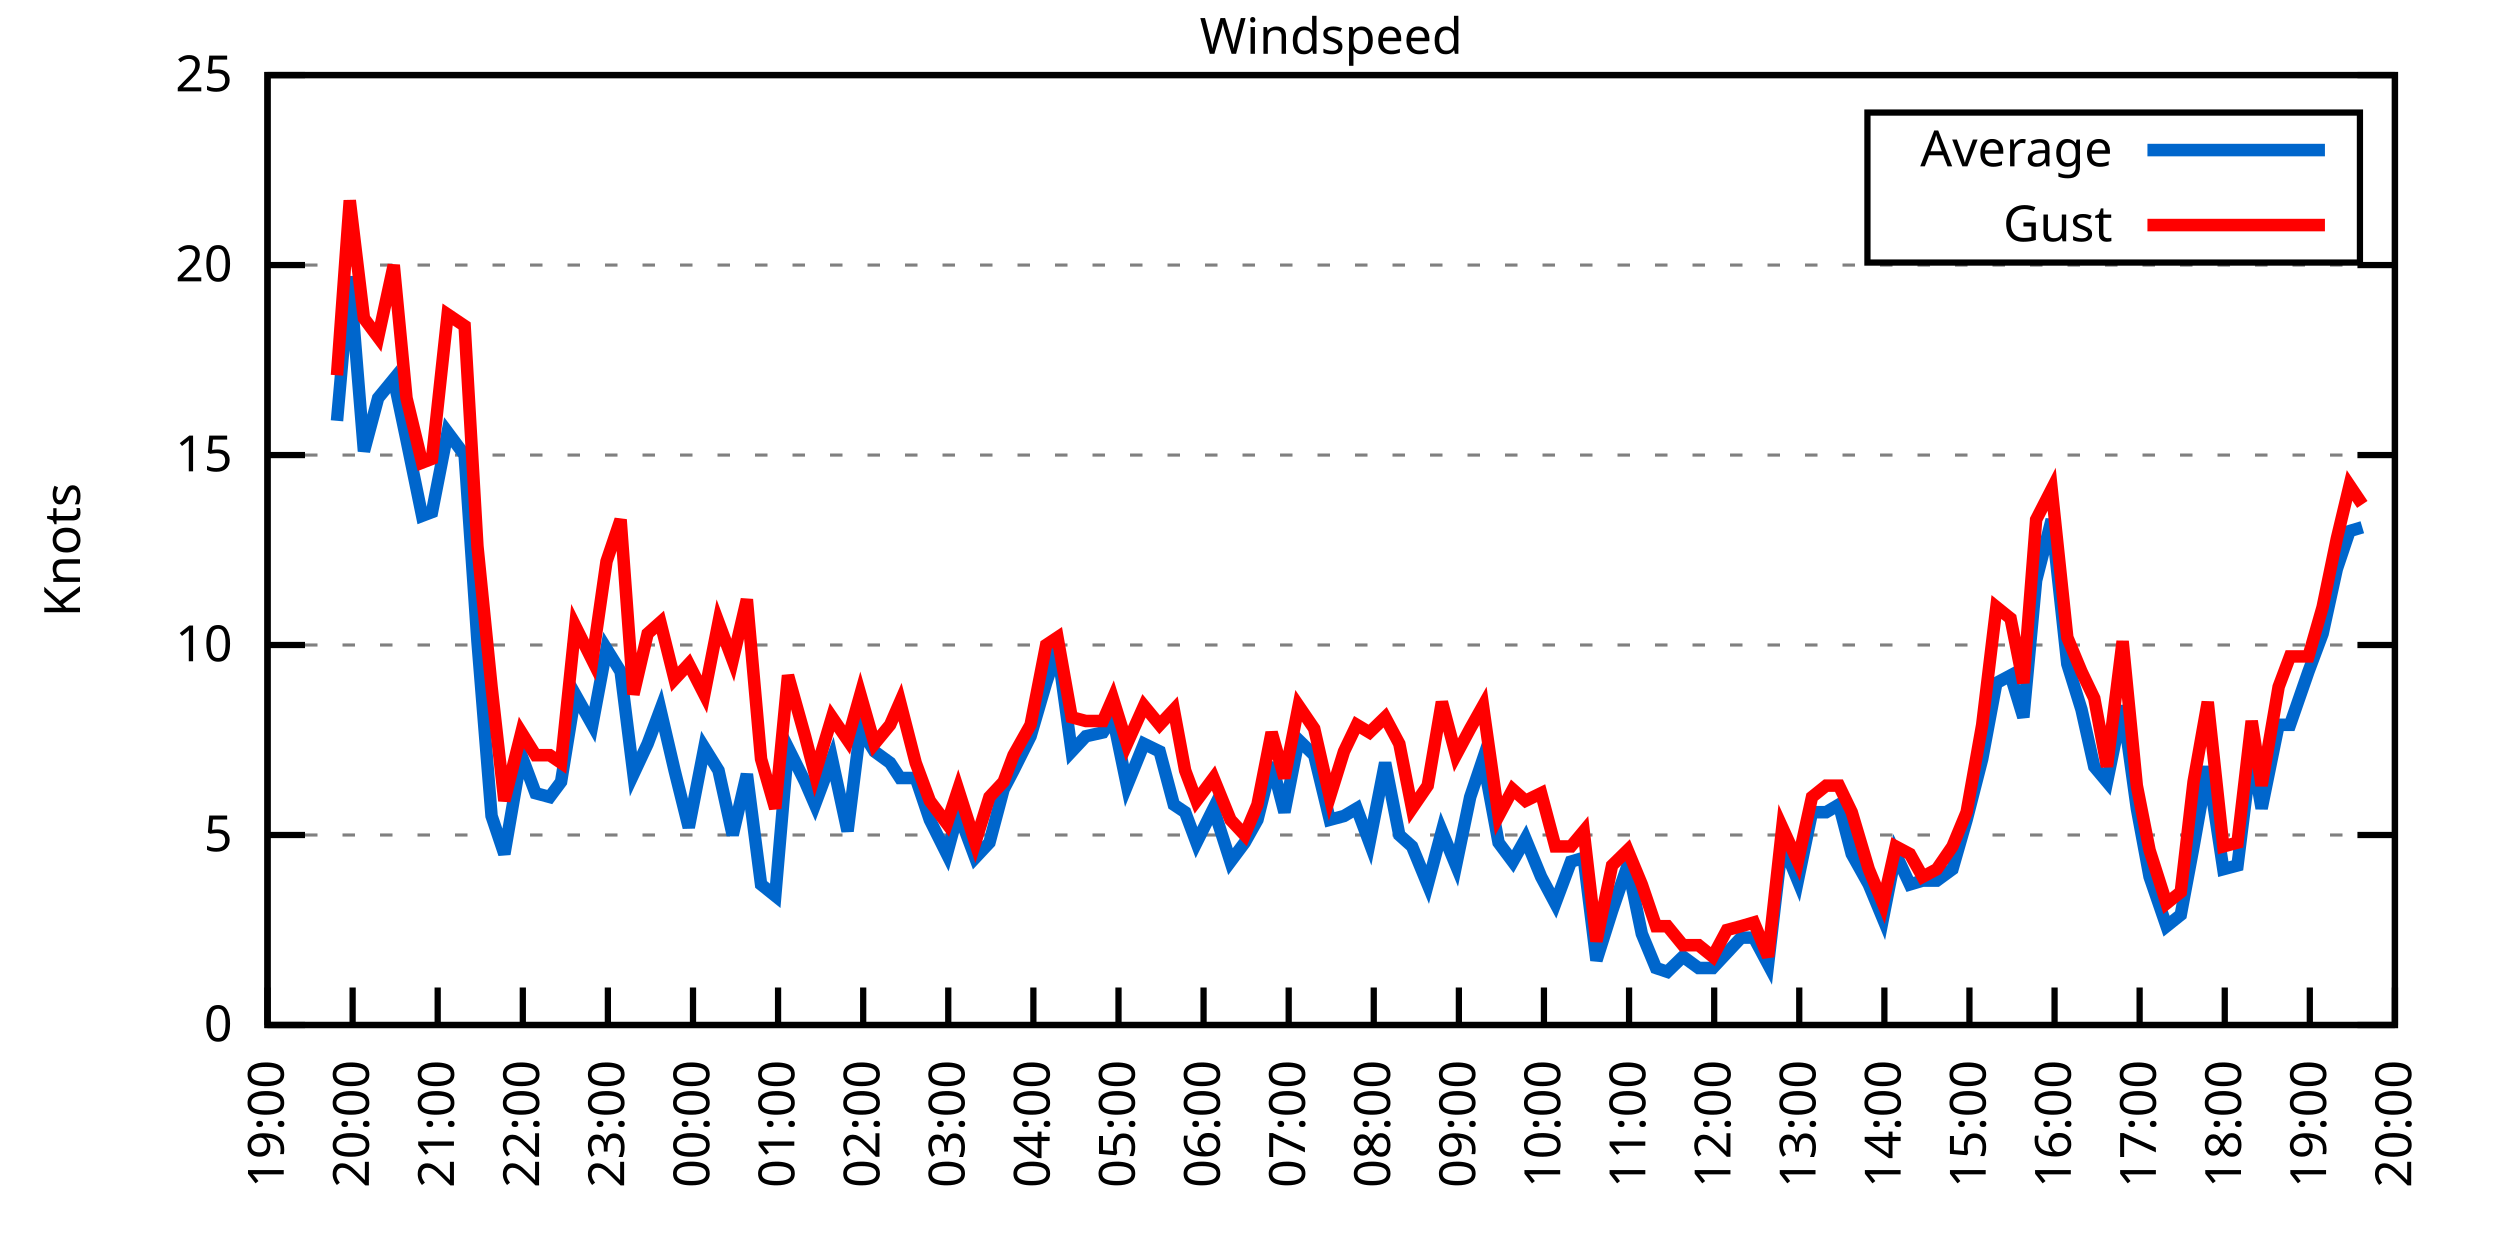
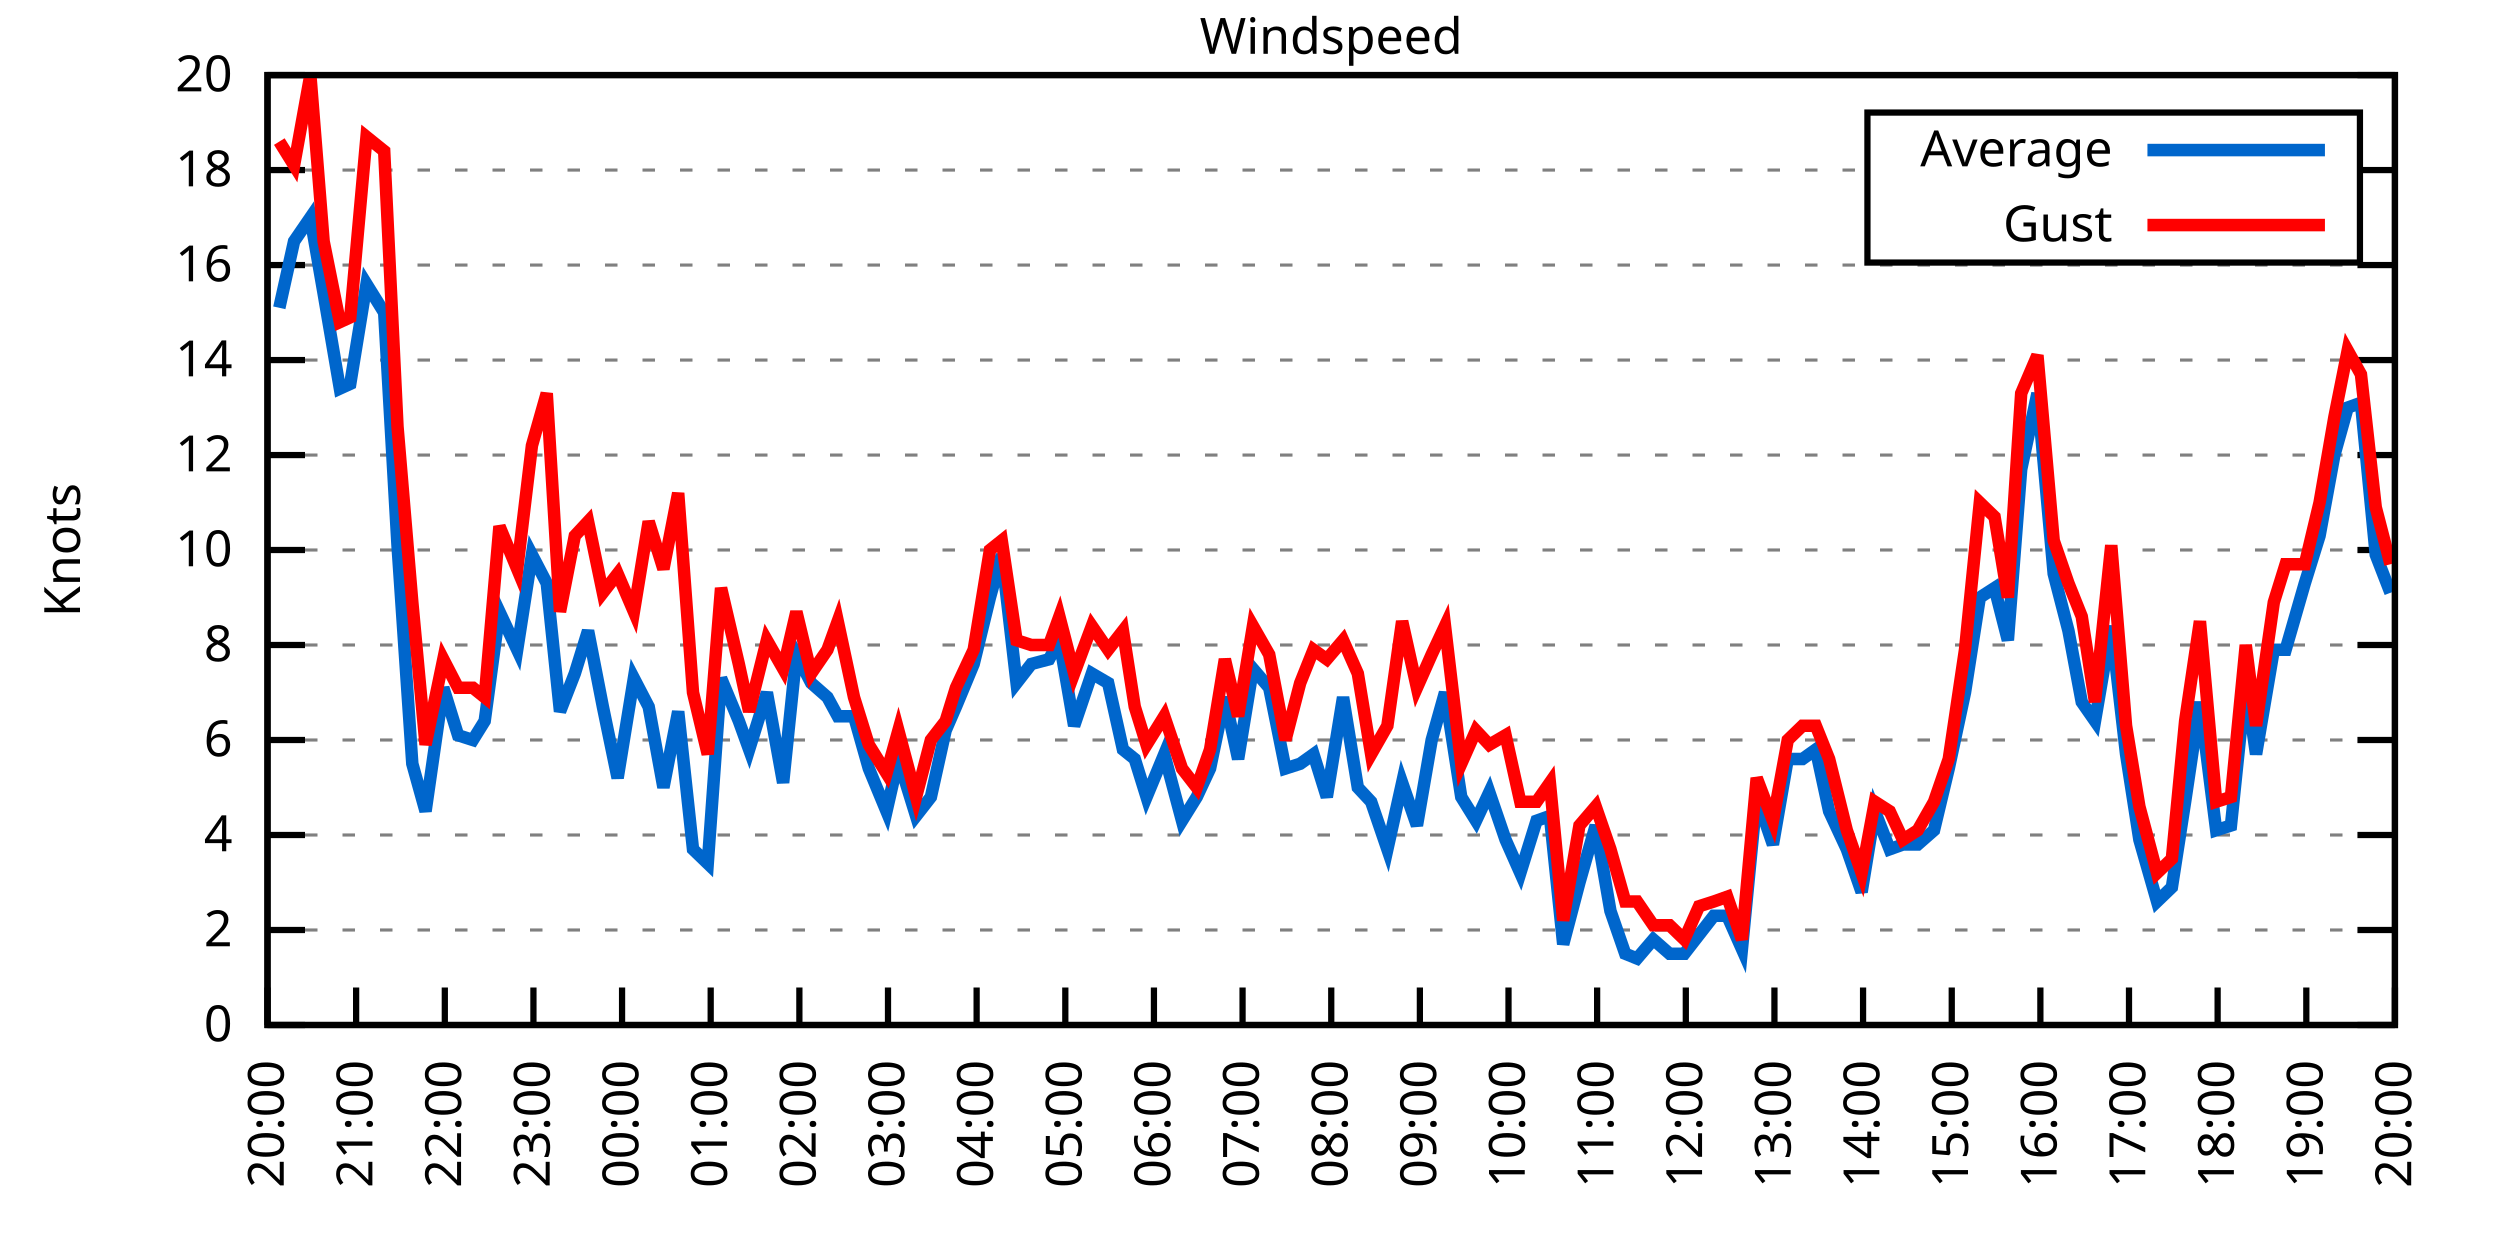
<svg xmlns="http://www.w3.org/2000/svg" xmlns:xlink="http://www.w3.org/1999/xlink" width="400" height="200" viewBox="0 0 400 200">
  <g id="gnuplot_canvas">
    <rect x="0" y="0" width="400" height="200" fill="none" />
    <defs>
      <circle id="gpDot" r="0.5" stroke-width="0.5" stroke="currentColor" />
      <path id="gpPt0" stroke-width="0.333" stroke="currentColor" d="M-1,0 h2 M0,-1 v2" />
      <path id="gpPt1" stroke-width="0.333" stroke="currentColor" d="M-1,-1 L1,1 M1,-1 L-1,1" />
      <path id="gpPt2" stroke-width="0.333" stroke="currentColor" d="M-1,0 L1,0 M0,-1 L0,1 M-1,-1 L1,1 M-1,1 L1,-1" />
      <rect id="gpPt3" stroke-width="0.333" stroke="currentColor" x="-1" y="-1" width="2" height="2" />
      <rect id="gpPt4" stroke-width="0.333" stroke="currentColor" fill="currentColor" x="-1" y="-1" width="2" height="2" />
      <circle id="gpPt5" stroke-width="0.333" stroke="currentColor" cx="0" cy="0" r="1" />
      <use xlink:href="#gpPt5" id="gpPt6" fill="currentColor" stroke="none" />
      <path id="gpPt7" stroke-width="0.333" stroke="currentColor" d="M0,-1.33 L-1.33,0.67 L1.33,0.67 z" />
      <use xlink:href="#gpPt7" id="gpPt8" fill="currentColor" stroke="none" />
      <use xlink:href="#gpPt7" id="gpPt9" stroke="currentColor" transform="rotate(180)" />
      <use xlink:href="#gpPt9" id="gpPt10" fill="currentColor" stroke="none" />
      <use xlink:href="#gpPt3" id="gpPt11" stroke="currentColor" transform="rotate(45)" />
      <use xlink:href="#gpPt11" id="gpPt12" fill="currentColor" stroke="none" />
      <path id="gpPt13" stroke-width="0.333" stroke="currentColor" d="M0,1.330 L1.265,0.411 L0.782,-1.067 L-0.782,-1.076 L-1.265,0.411 z" />
      <use xlink:href="#gpPt13" id="gpPt14" fill="currentColor" stroke="none" />
      <filter id="textbox" filterUnits="objectBoundingBox" x="0" y="0" height="1" width="1">
        <feFlood flood-color="white" flood-opacity="1" result="bgnd" />
        <feComposite in="SourceGraphic" in2="bgnd" operator="atop" />
      </filter>
      <filter id="greybox" filterUnits="objectBoundingBox" x="0" y="0" height="1" width="1">
        <feFlood flood-color="lightgrey" flood-opacity="1" result="grey" />
        <feComposite in="SourceGraphic" in2="grey" operator="atop" />
      </filter>
    </defs>
    <g fill="none" color="white" stroke="currentColor" stroke-width="1.00" stroke-linecap="butt" stroke-linejoin="miter">
</g>
    <g fill="none" color="black" stroke="currentColor" stroke-width="1.00" stroke-linecap="butt" stroke-linejoin="miter">
      <g stroke="none" shape-rendering="crispEdges">
        <polygon fill="rgb(255, 255, 255)" points="42.80,164.00 383.18,164.00 383.18,12.02 42.80,12.02 " />
      </g>
    </g>
    <g fill="none" color="black" stroke="currentColor" stroke-width="1.00" stroke-linecap="butt" stroke-linejoin="miter">
</g>
    <g fill="none" color="black" stroke="black" stroke-width="0.50" stroke-linecap="butt" stroke-linejoin="miter">
</g>
    <g fill="none" color="gray" stroke="currentColor" stroke-width="0.50" stroke-linecap="butt" stroke-linejoin="miter">
      <path stroke="gray" stroke-dasharray="2,4" class="gridline" d="M42.80,164.00 L383.19,164.00  " />
    </g>
    <g fill="none" color="gray" stroke="gray" stroke-width="1.00" stroke-linecap="butt" stroke-linejoin="miter">
</g>
    <g fill="none" color="black" stroke="currentColor" stroke-width="1.00" stroke-linecap="butt" stroke-linejoin="miter">
      <path stroke="black" d="M42.80,164.00 L48.80,164.00 M383.19,164.00 L377.19,164.00  " />
      <g transform="translate(37.20,166.60)" stroke="none" fill="black" font-family="Sans" font-size="8.00" text-anchor="end">
        <text>
          <tspan font-family="Sans"> 0</tspan>
        </text>
      </g>
    </g>
    <g fill="none" color="black" stroke="currentColor" stroke-width="1.00" stroke-linecap="butt" stroke-linejoin="miter">
</g>
    <g fill="none" color="black" stroke="black" stroke-width="0.50" stroke-linecap="butt" stroke-linejoin="miter">
</g>
    <g fill="none" color="gray" stroke="currentColor" stroke-width="0.50" stroke-linecap="butt" stroke-linejoin="miter">
+       <path stroke="gray" stroke-dasharray="2,4" class="gridline" d="M42.80,148.80 L383.19,148.80  " />
+     </g>
+     <g fill="none" color="gray" stroke="gray" stroke-width="1.00" stroke-linecap="butt" stroke-linejoin="miter">
+ </g>
+     <g fill="none" color="black" stroke="currentColor" stroke-width="1.00" stroke-linecap="butt" stroke-linejoin="miter">
+       <path stroke="black" d="M42.80,148.80 L48.80,148.80 M383.19,148.80 L377.19,148.80  " />
+       <g transform="translate(37.20,151.40)" stroke="none" fill="black" font-family="Sans" font-size="8.00" text-anchor="end">
+         <text>
+           <tspan font-family="Sans"> 2</tspan>
+         </text>
+       </g>
+     </g>
+     <g fill="none" color="black" stroke="currentColor" stroke-width="1.00" stroke-linecap="butt" stroke-linejoin="miter">
+ </g>
+     <g fill="none" color="black" stroke="black" stroke-width="0.50" stroke-linecap="butt" stroke-linejoin="miter">
+ </g>
+     <g fill="none" color="gray" stroke="currentColor" stroke-width="0.50" stroke-linecap="butt" stroke-linejoin="miter">
      <path stroke="gray" stroke-dasharray="2,4" class="gridline" d="M42.80,133.60 L383.19,133.60  " />
    </g>
    <g fill="none" color="gray" stroke="gray" stroke-width="1.00" stroke-linecap="butt" stroke-linejoin="miter">
</g>
    <g fill="none" color="black" stroke="currentColor" stroke-width="1.00" stroke-linecap="butt" stroke-linejoin="miter">
      <path stroke="black" d="M42.80,133.60 L48.80,133.60 M383.19,133.60 L377.19,133.60  " />
      <g transform="translate(37.20,136.20)" stroke="none" fill="black" font-family="Sans" font-size="8.00" text-anchor="end">
        <text>
-           <tspan font-family="Sans"> 5</tspan>
+           <tspan font-family="Sans"> 4</tspan>
+         </text>
+       </g>
+     </g>
+     <g fill="none" color="black" stroke="currentColor" stroke-width="1.00" stroke-linecap="butt" stroke-linejoin="miter">
+ </g>
+     <g fill="none" color="black" stroke="black" stroke-width="0.50" stroke-linecap="butt" stroke-linejoin="miter">
+ </g>
+     <g fill="none" color="gray" stroke="currentColor" stroke-width="0.50" stroke-linecap="butt" stroke-linejoin="miter">
+       <path stroke="gray" stroke-dasharray="2,4" class="gridline" d="M42.80,118.40 L383.19,118.40  " />
+     </g>
+     <g fill="none" color="gray" stroke="gray" stroke-width="1.00" stroke-linecap="butt" stroke-linejoin="miter">
+ </g>
+     <g fill="none" color="black" stroke="currentColor" stroke-width="1.00" stroke-linecap="butt" stroke-linejoin="miter">
+       <path stroke="black" d="M42.80,118.40 L48.80,118.40 M383.19,118.40 L377.19,118.40  " />
+       <g transform="translate(37.20,121.00)" stroke="none" fill="black" font-family="Sans" font-size="8.00" text-anchor="end">
+         <text>
+           <tspan font-family="Sans"> 6</tspan>
        </text>
      </g>
    </g>
    <g fill="none" color="black" stroke="currentColor" stroke-width="1.00" stroke-linecap="butt" stroke-linejoin="miter">
</g>
    <g fill="none" color="black" stroke="black" stroke-width="0.50" stroke-linecap="butt" stroke-linejoin="miter">
</g>
    <g fill="none" color="gray" stroke="currentColor" stroke-width="0.50" stroke-linecap="butt" stroke-linejoin="miter">
      <path stroke="gray" stroke-dasharray="2,4" class="gridline" d="M42.80,103.20 L383.19,103.20  " />
    </g>
    <g fill="none" color="gray" stroke="gray" stroke-width="1.00" stroke-linecap="butt" stroke-linejoin="miter">
</g>
    <g fill="none" color="black" stroke="currentColor" stroke-width="1.00" stroke-linecap="butt" stroke-linejoin="miter">
      <path stroke="black" d="M42.80,103.20 L48.80,103.20 M383.19,103.20 L377.19,103.20  " />
      <g transform="translate(37.20,105.80)" stroke="none" fill="black" font-family="Sans" font-size="8.00" text-anchor="end">
        <text>
+           <tspan font-family="Sans"> 8</tspan>
+         </text>
+       </g>
+     </g>
+     <g fill="none" color="black" stroke="currentColor" stroke-width="1.00" stroke-linecap="butt" stroke-linejoin="miter">
+ </g>
+     <g fill="none" color="black" stroke="black" stroke-width="0.50" stroke-linecap="butt" stroke-linejoin="miter">
+ </g>
+     <g fill="none" color="gray" stroke="currentColor" stroke-width="0.50" stroke-linecap="butt" stroke-linejoin="miter">
+       <path stroke="gray" stroke-dasharray="2,4" class="gridline" d="M42.80,88.00 L383.19,88.00  " />
+     </g>
+     <g fill="none" color="gray" stroke="gray" stroke-width="1.00" stroke-linecap="butt" stroke-linejoin="miter">
+ </g>
+     <g fill="none" color="black" stroke="currentColor" stroke-width="1.00" stroke-linecap="butt" stroke-linejoin="miter">
+       <path stroke="black" d="M42.80,88.00 L48.80,88.00 M383.19,88.00 L377.19,88.00  " />
+       <g transform="translate(37.20,90.60)" stroke="none" fill="black" font-family="Sans" font-size="8.00" text-anchor="end">
+         <text>
          <tspan font-family="Sans"> 10</tspan>
        </text>
      </g>
    </g>
    <g fill="none" color="black" stroke="currentColor" stroke-width="1.00" stroke-linecap="butt" stroke-linejoin="miter">
</g>
    <g fill="none" color="black" stroke="black" stroke-width="0.50" stroke-linecap="butt" stroke-linejoin="miter">
</g>
    <g fill="none" color="gray" stroke="currentColor" stroke-width="0.50" stroke-linecap="butt" stroke-linejoin="miter">
      <path stroke="gray" stroke-dasharray="2,4" class="gridline" d="M42.80,72.81 L383.19,72.81  " />
    </g>
    <g fill="none" color="gray" stroke="gray" stroke-width="1.00" stroke-linecap="butt" stroke-linejoin="miter">
</g>
    <g fill="none" color="black" stroke="currentColor" stroke-width="1.00" stroke-linecap="butt" stroke-linejoin="miter">
      <path stroke="black" d="M42.80,72.81 L48.80,72.81 M383.19,72.81 L377.19,72.81  " />
      <g transform="translate(37.20,75.41)" stroke="none" fill="black" font-family="Sans" font-size="8.00" text-anchor="end">
        <text>
-           <tspan font-family="Sans"> 15</tspan>
+           <tspan font-family="Sans"> 12</tspan>
+         </text>
+       </g>
+     </g>
+     <g fill="none" color="black" stroke="currentColor" stroke-width="1.00" stroke-linecap="butt" stroke-linejoin="miter">
+ </g>
+     <g fill="none" color="black" stroke="black" stroke-width="0.50" stroke-linecap="butt" stroke-linejoin="miter">
+ </g>
+     <g fill="none" color="gray" stroke="currentColor" stroke-width="0.50" stroke-linecap="butt" stroke-linejoin="miter">
+       <path stroke="gray" stroke-dasharray="2,4" class="gridline" d="M42.80,57.61 L383.19,57.61  " />
+     </g>
+     <g fill="none" color="gray" stroke="gray" stroke-width="1.00" stroke-linecap="butt" stroke-linejoin="miter">
+ </g>
+     <g fill="none" color="black" stroke="currentColor" stroke-width="1.00" stroke-linecap="butt" stroke-linejoin="miter">
+       <path stroke="black" d="M42.80,57.61 L48.80,57.61 M383.19,57.61 L377.19,57.61  " />
+       <g transform="translate(37.20,60.21)" stroke="none" fill="black" font-family="Sans" font-size="8.00" text-anchor="end">
+         <text>
+           <tspan font-family="Sans"> 14</tspan>
        </text>
      </g>
    </g>
    <g fill="none" color="black" stroke="currentColor" stroke-width="1.00" stroke-linecap="butt" stroke-linejoin="miter">
</g>
    <g fill="none" color="black" stroke="black" stroke-width="0.50" stroke-linecap="butt" stroke-linejoin="miter">
</g>
    <g fill="none" color="gray" stroke="currentColor" stroke-width="0.50" stroke-linecap="butt" stroke-linejoin="miter">
      <path stroke="gray" stroke-dasharray="2,4" class="gridline" d="M42.80,42.41 L383.19,42.41  " />
    </g>
    <g fill="none" color="gray" stroke="gray" stroke-width="1.00" stroke-linecap="butt" stroke-linejoin="miter">
</g>
    <g fill="none" color="black" stroke="currentColor" stroke-width="1.00" stroke-linecap="butt" stroke-linejoin="miter">
      <path stroke="black" d="M42.80,42.41 L48.80,42.41 M383.19,42.41 L377.19,42.41  " />
      <g transform="translate(37.20,45.01)" stroke="none" fill="black" font-family="Sans" font-size="8.00" text-anchor="end">
        <text>
-           <tspan font-family="Sans"> 20</tspan>
+           <tspan font-family="Sans"> 16</tspan>
+         </text>
+       </g>
+     </g>
+     <g fill="none" color="black" stroke="currentColor" stroke-width="1.00" stroke-linecap="butt" stroke-linejoin="miter">
+ </g>
+     <g fill="none" color="black" stroke="black" stroke-width="0.50" stroke-linecap="butt" stroke-linejoin="miter">
+ </g>
+     <g fill="none" color="gray" stroke="currentColor" stroke-width="0.50" stroke-linecap="butt" stroke-linejoin="miter">
+       <path stroke="gray" stroke-dasharray="2,4" class="gridline" d="M42.80,27.21 L298.79,27.21 M377.59,27.21 L383.19,27.21  " />
+     </g>
+     <g fill="none" color="gray" stroke="gray" stroke-width="1.00" stroke-linecap="butt" stroke-linejoin="miter">
+ </g>
+     <g fill="none" color="black" stroke="currentColor" stroke-width="1.00" stroke-linecap="butt" stroke-linejoin="miter">
+       <path stroke="black" d="M42.80,27.21 L48.80,27.21 M383.19,27.21 L377.19,27.21  " />
+       <g transform="translate(37.20,29.81)" stroke="none" fill="black" font-family="Sans" font-size="8.00" text-anchor="end">
+         <text>
+           <tspan font-family="Sans"> 18</tspan>
        </text>
      </g>
    </g>
    <g fill="none" color="black" stroke="currentColor" stroke-width="1.00" stroke-linecap="butt" stroke-linejoin="miter">
</g>
    <g fill="none" color="black" stroke="black" stroke-width="0.50" stroke-linecap="butt" stroke-linejoin="miter">
</g>
    <g fill="none" color="gray" stroke="currentColor" stroke-width="0.50" stroke-linecap="butt" stroke-linejoin="miter">
      <path stroke="gray" stroke-dasharray="2,4" class="gridline" d="M42.80,12.01 L383.19,12.01  " />
    </g>
    <g fill="none" color="gray" stroke="gray" stroke-width="1.00" stroke-linecap="butt" stroke-linejoin="miter">
</g>
    <g fill="none" color="black" stroke="currentColor" stroke-width="1.00" stroke-linecap="butt" stroke-linejoin="miter">
      <path stroke="black" d="M42.80,12.01 L48.80,12.01 M383.19,12.01 L377.19,12.01  " />
      <g transform="translate(37.20,14.61)" stroke="none" fill="black" font-family="Sans" font-size="8.00" text-anchor="end">
        <text>
-           <tspan font-family="Sans"> 25</tspan>
+           <tspan font-family="Sans"> 20</tspan>
        </text>
      </g>
    </g>
    <g fill="none" color="black" stroke="currentColor" stroke-width="1.00" stroke-linecap="butt" stroke-linejoin="miter">
      <path stroke="black" d="M42.80,164.00 L42.80,158.00  " />
      <g transform="translate(45.40,169.60) rotate(270.00)" stroke="none" fill="black" font-family="Sans" font-size="8.00" text-anchor="end">
        <text>
-           <tspan font-family="Sans">19:00</tspan>
-         </text>
-       </g>
-     </g>
-     <g fill="none" color="black" stroke="currentColor" stroke-width="1.00" stroke-linecap="butt" stroke-linejoin="miter">
-       <path stroke="black" d="M56.42,164.00 L56.42,158.00  " />
-       <g transform="translate(59.02,169.60) rotate(270.00)" stroke="none" fill="black" font-family="Sans" font-size="8.00" text-anchor="end">
-         <text>
          <tspan font-family="Sans">20:00</tspan>
        </text>
      </g>
    </g>
    <g fill="none" color="black" stroke="currentColor" stroke-width="1.00" stroke-linecap="butt" stroke-linejoin="miter">
-       <path stroke="black" d="M70.03,164.00 L70.03,158.00  " />
-       <g transform="translate(72.63,169.60) rotate(270.00)" stroke="none" fill="black" font-family="Sans" font-size="8.00" text-anchor="end">
+       <path stroke="black" d="M56.98,164.00 L56.98,158.00  " />
+       <g transform="translate(59.58,169.60) rotate(270.00)" stroke="none" fill="black" font-family="Sans" font-size="8.00" text-anchor="end">
        <text>
          <tspan font-family="Sans">21:00</tspan>
        </text>
      </g>
    </g>
    <g fill="none" color="black" stroke="currentColor" stroke-width="1.00" stroke-linecap="butt" stroke-linejoin="miter">
-       <path stroke="black" d="M83.65,164.00 L83.65,158.00  " />
-       <g transform="translate(86.25,169.60) rotate(270.00)" stroke="none" fill="black" font-family="Sans" font-size="8.00" text-anchor="end">
+       <path stroke="black" d="M71.17,164.00 L71.17,158.00  " />
+       <g transform="translate(73.77,169.60) rotate(270.00)" stroke="none" fill="black" font-family="Sans" font-size="8.00" text-anchor="end">
        <text>
          <tspan font-family="Sans">22:00</tspan>
        </text>
      </g>
    </g>
    <g fill="none" color="black" stroke="currentColor" stroke-width="1.00" stroke-linecap="butt" stroke-linejoin="miter">
-       <path stroke="black" d="M97.26,164.00 L97.26,158.00  " />
-       <g transform="translate(99.86,169.60) rotate(270.00)" stroke="none" fill="black" font-family="Sans" font-size="8.00" text-anchor="end">
+       <path stroke="black" d="M85.35,164.00 L85.35,158.00  " />
+       <g transform="translate(87.95,169.60) rotate(270.00)" stroke="none" fill="black" font-family="Sans" font-size="8.00" text-anchor="end">
        <text>
          <tspan font-family="Sans">23:00</tspan>
        </text>
      </g>
    </g>
    <g fill="none" color="black" stroke="currentColor" stroke-width="1.00" stroke-linecap="butt" stroke-linejoin="miter">
-       <path stroke="black" d="M110.88,164.00 L110.88,158.00  " />
-       <g transform="translate(113.48,169.60) rotate(270.00)" stroke="none" fill="black" font-family="Sans" font-size="8.00" text-anchor="end">
+       <path stroke="black" d="M99.53,164.00 L99.53,158.00  " />
+       <g transform="translate(102.13,169.60) rotate(270.00)" stroke="none" fill="black" font-family="Sans" font-size="8.00" text-anchor="end">
        <text>
          <tspan font-family="Sans">00:00</tspan>
        </text>
      </g>
    </g>
    <g fill="none" color="black" stroke="currentColor" stroke-width="1.00" stroke-linecap="butt" stroke-linejoin="miter">
-       <path stroke="black" d="M124.49,164.00 L124.49,158.00  " />
-       <g transform="translate(127.09,169.60) rotate(270.00)" stroke="none" fill="black" font-family="Sans" font-size="8.00" text-anchor="end">
+       <path stroke="black" d="M113.71,164.00 L113.71,158.00  " />
+       <g transform="translate(116.31,169.60) rotate(270.00)" stroke="none" fill="black" font-family="Sans" font-size="8.00" text-anchor="end">
        <text>
          <tspan font-family="Sans">01:00</tspan>
        </text>
      </g>
    </g>
    <g fill="none" color="black" stroke="currentColor" stroke-width="1.00" stroke-linecap="butt" stroke-linejoin="miter">
-       <path stroke="black" d="M138.11,164.00 L138.11,158.00  " />
-       <g transform="translate(140.71,169.60) rotate(270.00)" stroke="none" fill="black" font-family="Sans" font-size="8.00" text-anchor="end">
+       <path stroke="black" d="M127.90,164.00 L127.90,158.00  " />
+       <g transform="translate(130.50,169.60) rotate(270.00)" stroke="none" fill="black" font-family="Sans" font-size="8.00" text-anchor="end">
        <text>
          <tspan font-family="Sans">02:00</tspan>
        </text>
      </g>
    </g>
    <g fill="none" color="black" stroke="currentColor" stroke-width="1.00" stroke-linecap="butt" stroke-linejoin="miter">
-       <path stroke="black" d="M151.72,164.00 L151.72,158.00  " />
-       <g transform="translate(154.32,169.60) rotate(270.00)" stroke="none" fill="black" font-family="Sans" font-size="8.00" text-anchor="end">
+       <path stroke="black" d="M142.08,164.00 L142.08,158.00  " />
+       <g transform="translate(144.68,169.60) rotate(270.00)" stroke="none" fill="black" font-family="Sans" font-size="8.00" text-anchor="end">
        <text>
          <tspan font-family="Sans">03:00</tspan>
        </text>
      </g>
    </g>
    <g fill="none" color="black" stroke="currentColor" stroke-width="1.00" stroke-linecap="butt" stroke-linejoin="miter">
-       <path stroke="black" d="M165.34,164.00 L165.34,158.00  " />
-       <g transform="translate(167.94,169.60) rotate(270.00)" stroke="none" fill="black" font-family="Sans" font-size="8.00" text-anchor="end">
+       <path stroke="black" d="M156.26,164.00 L156.26,158.00  " />
+       <g transform="translate(158.86,169.60) rotate(270.00)" stroke="none" fill="black" font-family="Sans" font-size="8.00" text-anchor="end">
        <text>
          <tspan font-family="Sans">04:00</tspan>
        </text>
      </g>
    </g>
    <g fill="none" color="black" stroke="currentColor" stroke-width="1.00" stroke-linecap="butt" stroke-linejoin="miter">
-       <path stroke="black" d="M178.96,164.00 L178.96,158.00  " />
-       <g transform="translate(181.56,169.60) rotate(270.00)" stroke="none" fill="black" font-family="Sans" font-size="8.00" text-anchor="end">
+       <path stroke="black" d="M170.45,164.00 L170.45,158.00  " />
+       <g transform="translate(173.05,169.60) rotate(270.00)" stroke="none" fill="black" font-family="Sans" font-size="8.00" text-anchor="end">
        <text>
          <tspan font-family="Sans">05:00</tspan>
        </text>
      </g>
    </g>
    <g fill="none" color="black" stroke="currentColor" stroke-width="1.00" stroke-linecap="butt" stroke-linejoin="miter">
-       <path stroke="black" d="M192.57,164.00 L192.57,158.00  " />
-       <g transform="translate(195.17,169.60) rotate(270.00)" stroke="none" fill="black" font-family="Sans" font-size="8.00" text-anchor="end">
+       <path stroke="black" d="M184.63,164.00 L184.63,158.00  " />
+       <g transform="translate(187.23,169.60) rotate(270.00)" stroke="none" fill="black" font-family="Sans" font-size="8.00" text-anchor="end">
        <text>
          <tspan font-family="Sans">06:00</tspan>
        </text>
      </g>
    </g>
    <g fill="none" color="black" stroke="currentColor" stroke-width="1.00" stroke-linecap="butt" stroke-linejoin="miter">
-       <path stroke="black" d="M206.19,164.00 L206.19,158.00  " />
-       <g transform="translate(208.79,169.60) rotate(270.00)" stroke="none" fill="black" font-family="Sans" font-size="8.00" text-anchor="end">
+       <path stroke="black" d="M198.81,164.00 L198.81,158.00  " />
+       <g transform="translate(201.41,169.60) rotate(270.00)" stroke="none" fill="black" font-family="Sans" font-size="8.00" text-anchor="end">
        <text>
          <tspan font-family="Sans">07:00</tspan>
        </text>
      </g>
    </g>
    <g fill="none" color="black" stroke="currentColor" stroke-width="1.00" stroke-linecap="butt" stroke-linejoin="miter">
-       <path stroke="black" d="M219.80,164.00 L219.80,158.00  " />
-       <g transform="translate(222.40,169.60) rotate(270.00)" stroke="none" fill="black" font-family="Sans" font-size="8.00" text-anchor="end">
+       <path stroke="black" d="M213.00,164.00 L213.00,158.00  " />
+       <g transform="translate(215.60,169.60) rotate(270.00)" stroke="none" fill="black" font-family="Sans" font-size="8.00" text-anchor="end">
        <text>
          <tspan font-family="Sans">08:00</tspan>
        </text>
      </g>
    </g>
    <g fill="none" color="black" stroke="currentColor" stroke-width="1.00" stroke-linecap="butt" stroke-linejoin="miter">
-       <path stroke="black" d="M233.42,164.00 L233.42,158.00  " />
-       <g transform="translate(236.02,169.60) rotate(270.00)" stroke="none" fill="black" font-family="Sans" font-size="8.00" text-anchor="end">
+       <path stroke="black" d="M227.18,164.00 L227.18,158.00  " />
+       <g transform="translate(229.78,169.60) rotate(270.00)" stroke="none" fill="black" font-family="Sans" font-size="8.00" text-anchor="end">
        <text>
          <tspan font-family="Sans">09:00</tspan>
        </text>
      </g>
    </g>
    <g fill="none" color="black" stroke="currentColor" stroke-width="1.00" stroke-linecap="butt" stroke-linejoin="miter">
-       <path stroke="black" d="M247.03,164.00 L247.03,158.00  " />
-       <g transform="translate(249.63,169.60) rotate(270.00)" stroke="none" fill="black" font-family="Sans" font-size="8.00" text-anchor="end">
+       <path stroke="black" d="M241.36,164.00 L241.36,158.00  " />
+       <g transform="translate(243.96,169.60) rotate(270.00)" stroke="none" fill="black" font-family="Sans" font-size="8.00" text-anchor="end">
        <text>
          <tspan font-family="Sans">10:00</tspan>
        </text>
      </g>
    </g>
    <g fill="none" color="black" stroke="currentColor" stroke-width="1.00" stroke-linecap="butt" stroke-linejoin="miter">
-       <path stroke="black" d="M260.65,164.00 L260.65,158.00  " />
-       <g transform="translate(263.25,169.60) rotate(270.00)" stroke="none" fill="black" font-family="Sans" font-size="8.00" text-anchor="end">
+       <path stroke="black" d="M255.54,164.00 L255.54,158.00  " />
+       <g transform="translate(258.14,169.60) rotate(270.00)" stroke="none" fill="black" font-family="Sans" font-size="8.00" text-anchor="end">
        <text>
          <tspan font-family="Sans">11:00</tspan>
        </text>
      </g>
    </g>
    <g fill="none" color="black" stroke="currentColor" stroke-width="1.00" stroke-linecap="butt" stroke-linejoin="miter">
-       <path stroke="black" d="M274.27,164.00 L274.27,158.00  " />
-       <g transform="translate(276.87,169.60) rotate(270.00)" stroke="none" fill="black" font-family="Sans" font-size="8.00" text-anchor="end">
+       <path stroke="black" d="M269.73,164.00 L269.73,158.00  " />
+       <g transform="translate(272.33,169.60) rotate(270.00)" stroke="none" fill="black" font-family="Sans" font-size="8.00" text-anchor="end">
        <text>
          <tspan font-family="Sans">12:00</tspan>
        </text>
      </g>
    </g>
    <g fill="none" color="black" stroke="currentColor" stroke-width="1.00" stroke-linecap="butt" stroke-linejoin="miter">
-       <path stroke="black" d="M287.88,164.00 L287.88,158.00  " />
-       <g transform="translate(290.48,169.60) rotate(270.00)" stroke="none" fill="black" font-family="Sans" font-size="8.00" text-anchor="end">
+       <path stroke="black" d="M283.91,164.00 L283.91,158.00  " />
+       <g transform="translate(286.51,169.60) rotate(270.00)" stroke="none" fill="black" font-family="Sans" font-size="8.00" text-anchor="end">
        <text>
          <tspan font-family="Sans">13:00</tspan>
        </text>
      </g>
    </g>
    <g fill="none" color="black" stroke="currentColor" stroke-width="1.00" stroke-linecap="butt" stroke-linejoin="miter">
-       <path stroke="black" d="M301.50,164.00 L301.50,158.00  " />
-       <g transform="translate(304.10,169.60) rotate(270.00)" stroke="none" fill="black" font-family="Sans" font-size="8.00" text-anchor="end">
+       <path stroke="black" d="M298.09,164.00 L298.09,158.00  " />
+       <g transform="translate(300.69,169.60) rotate(270.00)" stroke="none" fill="black" font-family="Sans" font-size="8.00" text-anchor="end">
        <text>
          <tspan font-family="Sans">14:00</tspan>
        </text>
      </g>
    </g>
    <g fill="none" color="black" stroke="currentColor" stroke-width="1.00" stroke-linecap="butt" stroke-linejoin="miter">
-       <path stroke="black" d="M315.11,164.00 L315.11,158.00  " />
-       <g transform="translate(317.71,169.60) rotate(270.00)" stroke="none" fill="black" font-family="Sans" font-size="8.00" text-anchor="end">
+       <path stroke="black" d="M312.28,164.00 L312.28,158.00  " />
+       <g transform="translate(314.88,169.60) rotate(270.00)" stroke="none" fill="black" font-family="Sans" font-size="8.00" text-anchor="end">
        <text>
          <tspan font-family="Sans">15:00</tspan>
        </text>
      </g>
    </g>
    <g fill="none" color="black" stroke="currentColor" stroke-width="1.00" stroke-linecap="butt" stroke-linejoin="miter">
-       <path stroke="black" d="M328.73,164.00 L328.73,158.00  " />
-       <g transform="translate(331.33,169.60) rotate(270.00)" stroke="none" fill="black" font-family="Sans" font-size="8.00" text-anchor="end">
+       <path stroke="black" d="M326.46,164.00 L326.46,158.00  " />
+       <g transform="translate(329.06,169.60) rotate(270.00)" stroke="none" fill="black" font-family="Sans" font-size="8.00" text-anchor="end">
        <text>
          <tspan font-family="Sans">16:00</tspan>
        </text>
      </g>
    </g>
    <g fill="none" color="black" stroke="currentColor" stroke-width="1.00" stroke-linecap="butt" stroke-linejoin="miter">
-       <path stroke="black" d="M342.34,164.00 L342.34,158.00  " />
-       <g transform="translate(344.94,169.60) rotate(270.00)" stroke="none" fill="black" font-family="Sans" font-size="8.00" text-anchor="end">
+       <path stroke="black" d="M340.64,164.00 L340.64,158.00  " />
+       <g transform="translate(343.24,169.60) rotate(270.00)" stroke="none" fill="black" font-family="Sans" font-size="8.00" text-anchor="end">
        <text>
          <tspan font-family="Sans">17:00</tspan>
        </text>
      </g>
    </g>
    <g fill="none" color="black" stroke="currentColor" stroke-width="1.00" stroke-linecap="butt" stroke-linejoin="miter">
-       <path stroke="black" d="M355.96,164.00 L355.96,158.00  " />
-       <g transform="translate(358.56,169.60) rotate(270.00)" stroke="none" fill="black" font-family="Sans" font-size="8.00" text-anchor="end">
+       <path stroke="black" d="M354.82,164.00 L354.82,158.00  " />
+       <g transform="translate(357.42,169.60) rotate(270.00)" stroke="none" fill="black" font-family="Sans" font-size="8.00" text-anchor="end">
        <text>
          <tspan font-family="Sans">18:00</tspan>
        </text>
      </g>
    </g>
    <g fill="none" color="black" stroke="currentColor" stroke-width="1.00" stroke-linecap="butt" stroke-linejoin="miter">
-       <path stroke="black" d="M369.57,164.00 L369.57,158.00  " />
-       <g transform="translate(372.17,169.60) rotate(270.00)" stroke="none" fill="black" font-family="Sans" font-size="8.00" text-anchor="end">
+       <path stroke="black" d="M369.01,164.00 L369.01,158.00  " />
+       <g transform="translate(371.61,169.60) rotate(270.00)" stroke="none" fill="black" font-family="Sans" font-size="8.00" text-anchor="end">
        <text>
          <tspan font-family="Sans">19:00</tspan>
        </text>
      </g>
    </g>
    <g fill="none" color="black" stroke="currentColor" stroke-width="1.00" stroke-linecap="butt" stroke-linejoin="miter">
      <path stroke="black" d="M383.19,164.00 L383.19,158.00  " />
      <g transform="translate(385.79,169.60) rotate(270.00)" stroke="none" fill="black" font-family="Sans" font-size="8.00" text-anchor="end">
        <text>
          <tspan font-family="Sans">20:00</tspan>
        </text>
      </g>
    </g>
    <g fill="none" color="black" stroke="currentColor" stroke-width="1.00" stroke-linecap="butt" stroke-linejoin="miter">
</g>
    <g fill="none" color="black" stroke="currentColor" stroke-width="1.00" stroke-linecap="butt" stroke-linejoin="miter">
      <path stroke="black" d="M42.80,12.01 L42.80,164.00 L383.19,164.00 L383.19,12.01 L42.80,12.01 Z  " />
    </g>
    <g fill="none" color="black" stroke="currentColor" stroke-width="1.00" stroke-linecap="butt" stroke-linejoin="miter">
</g>
    <g fill="none" color="black" stroke="currentColor" stroke-width="1.00" stroke-linecap="butt" stroke-linejoin="miter">
      <path stroke="black" d="M298.79,42.01 L298.79,18.01 L377.59,18.01 L377.59,42.01 L298.79,42.01 Z  " />
    </g>
    <g id="Windspeed_plot_1">
      <g fill="none" color="white" stroke="black" stroke-width="2.00" stroke-linecap="butt" stroke-linejoin="miter">
</g>
      <g fill="none" color="black" stroke="currentColor" stroke-width="2.00" stroke-linecap="butt" stroke-linejoin="miter">
        <g transform="translate(337.99,26.61)" stroke="none" fill="black" font-family="Sans" font-size="8.00" text-anchor="end">
          <text>
            <tspan font-family="Sans">Average</tspan>
          </text>
        </g>
      </g>
      <g fill="none" color="black" stroke="currentColor" stroke-width="2.00" stroke-linecap="butt" stroke-linejoin="miter">
-         <path stroke="rgb(  0, 102, 204)" d="M343.59,24.01 L371.99,24.01 M53.92,67.33 L55.96,44.23 L58.23,72.20 L60.50,63.69 L63.00,60.65 L65.04,70.37   L67.54,82.53 L69.12,81.93 L71.62,69.16 L74.34,72.81 L76.39,102.60 L78.65,130.56 L80.70,136.64 L83.42,120.83   L85.69,126.91 L87.96,127.52 L89.77,125.09 L92.04,111.11 L94.77,115.97 L97.04,103.81 L99.30,107.46 L101.35,123.87   L103.62,119.01 L105.66,113.54 L107.93,123.27 L110.20,132.39 L112.69,119.62 L114.96,123.27 L117.23,133.60 L119.50,123.87   L121.77,141.51 L124.04,143.33 L126.08,119.62 L128.81,125.09 L130.39,128.74 L133.12,121.44 L135.61,132.99 L137.66,116.58   L139.92,120.23 L142.42,122.05 L144.01,124.48 L146.51,124.48 L148.77,131.17 L151.50,136.64 L153.31,129.95 L156.04,137.25   L158.31,134.82 L160.57,126.31 L162.16,123.27 L164.89,117.80 L167.38,109.28 L169.20,103.81 L171.47,120.23 L173.74,117.80   L176.46,117.19 L178.05,114.76 L180.32,125.70 L183.04,119.01 L185.54,120.23 L187.81,128.74 L189.62,129.95 L191.44,134.82   L194.16,129.35 L196.88,137.86 L199.15,134.82 L201.19,131.17 L203.46,122.05 L205.51,129.95 L207.78,118.40 L210.27,120.83   L212.77,131.17 L215.04,130.56 L217.08,129.35 L219.12,134.82 L221.62,122.05 L223.89,133.60 L225.93,135.43 L228.43,141.51   L230.70,132.99 L232.96,138.47 L235.23,127.52 L237.28,121.44 L239.77,134.82 L242.04,137.86 L244.08,134.21 L246.58,140.29   L248.85,144.55 L251.35,137.86 L253.39,137.25 L255.43,153.66 L257.93,145.76 L260.42,138.47 L262.69,149.41 L264.96,154.88   L266.78,155.49 L269.27,153.06 L271.77,154.88 L274.04,154.88 L276.31,152.45 L278.58,150.02 L280.62,150.02 L282.89,154.27   L285.16,134.82 L287.65,140.90 L289.92,129.95 L292.19,129.95 L294.23,128.74 L296.28,136.64 L299.00,141.51 L301.27,146.98   L303.31,136.64 L305.58,141.51 L307.62,140.90 L309.89,140.90 L312.39,139.07 L314.66,131.17 L317.15,121.44 L319.42,109.28   L321.69,108.07 L323.74,114.76 L325.78,92.87 L328.27,83.14 L330.77,106.24 L333.04,113.54 L335.08,122.66 L337.12,125.09   L339.62,112.93 L341.89,129.35 L343.93,140.29 L346.65,148.19 L348.92,146.37 L350.97,135.43 L353.24,122.66 L355.73,139.07   L358.00,138.47 L360.27,120.23 L361.86,129.35 L364.58,115.97 L366.40,115.97 L369.35,107.46 L371.62,101.38 L373.89,91.04   L375.93,84.97 L377.97,84.36  " />
+         <path stroke="rgb(  0, 102, 204)" d="M343.59,24.01 L371.99,24.01 M44.69,49.25 L47.05,38.61 L49.66,34.81 L51.78,46.97 L54.38,62.17 L56.04,61.41   L58.64,45.45 L61.47,50.01 L63.60,87.25 L65.97,122.20 L68.09,129.80 L70.93,110.04 L73.29,117.64 L75.66,118.40   L77.55,115.36 L79.91,97.88 L82.75,103.96 L85.11,88.76 L87.48,93.32 L89.60,113.84 L91.97,107.76 L94.09,100.92   L96.46,113.08 L98.82,124.48 L101.42,108.52 L103.79,113.08 L106.15,126.00 L108.51,113.84 L110.88,135.88 L113.24,138.16   L115.37,108.52 L118.21,115.36 L119.86,119.92 L122.70,110.80 L125.30,125.24 L127.42,104.72 L129.79,109.28 L132.39,111.56   L134.04,114.60 L136.64,114.60 L139.01,122.96 L141.84,129.80 L143.74,121.44 L146.57,130.56 L148.94,127.52 L151.30,116.88   L152.95,113.08 L155.79,106.24 L158.39,95.60 L160.28,88.76 L162.65,109.28 L165.01,106.24 L167.85,105.48 L169.50,102.44   L171.86,116.12 L174.70,107.76 L177.30,109.28 L179.67,119.92 L181.56,121.44 L183.45,127.52 L186.28,120.68 L189.12,131.32   L191.48,127.52 L193.61,122.96 L195.98,111.56 L198.10,121.44 L200.47,107.00 L203.07,110.04 L205.67,122.96 L208.03,122.20   L210.16,120.68 L212.29,127.52 L214.89,111.56 L217.25,126.00 L219.38,128.28 L221.98,135.88 L224.34,125.24 L226.71,132.08   L229.07,118.40 L231.20,110.80 L233.80,127.52 L236.16,131.32 L238.29,126.76 L240.89,134.36 L243.25,139.68 L245.85,131.32   L247.98,130.56 L250.11,151.08 L252.71,141.20 L255.31,132.08 L257.67,145.76 L260.04,152.60 L261.93,153.36 L264.53,150.32   L267.13,152.60 L269.49,152.60 L271.85,149.56 L274.22,146.52 L276.35,146.52 L278.71,151.84 L281.07,127.52 L283.67,135.12   L286.04,121.44 L288.40,121.44 L290.53,119.92 L292.66,129.80 L295.49,135.88 L297.86,142.72 L299.98,129.80 L302.35,135.88   L304.47,135.12 L306.84,135.12 L309.44,132.84 L311.80,122.96 L314.40,110.80 L316.77,95.60 L319.13,94.08 L321.26,102.44   L323.39,75.09 L325.99,62.93 L328.59,91.80 L330.95,100.92 L333.08,112.32 L335.20,115.36 L337.80,100.16 L340.17,120.68   L342.30,134.36 L345.13,144.24 L347.50,141.96 L349.62,128.28 L351.99,112.32 L354.59,132.84 L356.95,132.08 L359.32,109.28   L360.97,120.68 L363.81,103.96 L365.70,103.96 L368.77,93.32 L371.13,85.73 L373.50,72.81 L375.63,65.21 L377.75,64.45   L380.12,88.76 L382.48,94.84  " />
      </g>
    </g>
    <g id="Windspeed_plot_2">
      <g fill="none" color="black" stroke="currentColor" stroke-width="2.00" stroke-linecap="butt" stroke-linejoin="miter">
        <g transform="translate(337.99,38.61)" stroke="none" fill="black" font-family="Sans" font-size="8.00" text-anchor="end">
          <text>
            <tspan font-family="Sans">Gust</tspan>
          </text>
        </g>
      </g>
      <g fill="none" color="black" stroke="currentColor" stroke-width="2.00" stroke-linecap="butt" stroke-linejoin="miter">
-         <path stroke="rgb(255,   0,   0)" d="M343.59,36.01 L371.99,36.01 M53.92,60.04 L55.96,32.07 L58.23,50.92 L60.50,53.96 L63.00,42.41 L65.04,63.69   L67.54,74.02 L69.12,73.41 L71.62,50.31 L74.34,52.14 L76.39,87.40 L78.65,109.89 L80.70,128.13 L83.42,117.19   L85.69,120.83 L87.96,120.83 L89.77,122.05 L92.04,100.16 L94.77,105.64 L97.04,89.83 L99.30,83.14 L101.35,111.11   L103.62,101.38 L105.66,99.56 L107.93,108.68 L110.20,106.24 L112.69,111.11 L114.96,99.56 L117.23,105.64 L119.50,95.91   L121.77,121.44 L124.04,129.35 L126.08,108.07 L128.81,117.80 L130.39,123.87 L133.12,114.76 L135.61,118.40 L137.66,111.11   L139.92,119.01 L142.42,115.97 L144.01,112.32 L146.51,122.05 L148.77,128.13 L151.50,131.78 L153.31,126.31 L156.04,134.82   L158.31,127.52 L160.57,125.09 L162.16,120.83 L164.89,115.97 L167.38,103.20 L169.20,101.99 L171.47,114.76 L173.74,115.36   L176.46,115.36 L178.05,111.72 L180.32,119.01 L183.04,112.93 L185.54,115.97 L187.81,113.54 L189.62,123.27 L191.44,128.13   L194.16,124.48 L196.88,131.17 L199.15,133.60 L201.19,128.74 L203.46,117.19 L205.51,124.48 L207.78,112.93 L210.27,116.58   L212.77,127.52 L215.04,120.23 L217.08,115.97 L219.12,117.19 L221.62,114.76 L223.89,119.01 L225.93,129.35 L228.43,125.70   L230.70,112.32 L232.96,120.83 L235.23,116.58 L237.28,112.93 L239.77,130.56 L242.04,126.31 L244.08,128.13 L246.58,126.91   L248.85,135.43 L251.35,135.43 L253.39,132.99 L255.43,150.62 L257.93,138.47 L260.42,136.03 L262.69,141.51 L264.96,148.19   L266.78,148.19 L269.27,151.23 L271.77,151.23 L274.04,153.06 L276.31,148.80 L278.58,148.19 L280.62,147.59 L282.89,153.06   L285.16,132.39 L287.65,137.86 L289.92,127.52 L292.19,125.70 L294.23,125.70 L296.28,129.95 L299.00,139.07 L301.27,144.55   L303.31,135.43 L305.58,136.64 L307.62,140.29 L309.89,139.07 L312.39,135.43 L314.66,129.95 L317.15,115.97 L319.42,97.12   L321.69,98.95 L323.74,109.28 L325.78,83.14 L328.27,78.28 L330.77,101.99 L333.04,107.46 L335.08,111.72 L337.12,122.66   L339.62,102.60 L341.89,125.70 L343.93,136.03 L346.65,144.55 L348.92,142.72 L350.97,125.09 L353.24,112.32 L355.73,135.43   L358.00,134.82 L360.27,115.36 L361.86,125.70 L364.58,109.89 L366.40,105.03 L369.35,105.03 L371.62,97.12 L373.89,86.18   L375.93,77.67 L377.97,80.71  " />
+         <path stroke="rgb(255,   0,   0)" d="M343.59,36.01 L371.99,36.01 M44.69,22.65 L47.05,26.45 L49.66,12.01 L51.78,38.61 L54.38,51.53 L56.04,50.77   L58.64,21.89 L61.47,24.17 L63.60,68.25 L65.97,96.36 L68.09,119.16 L70.93,105.48 L73.29,110.04 L75.66,110.04   L77.55,111.56 L79.91,84.21 L82.75,91.04 L85.11,71.29 L87.48,62.93 L89.60,97.88 L91.97,85.73 L94.09,83.45   L96.46,94.84 L98.82,91.80 L101.42,97.88 L103.79,83.45 L106.15,91.04 L108.51,78.89 L110.88,110.80 L113.24,120.68   L115.37,94.08 L118.21,106.24 L119.86,113.84 L122.70,102.44 L125.30,107.00 L127.42,97.88 L129.79,107.76 L132.39,103.96   L134.04,99.40 L136.64,111.56 L139.01,119.16 L141.84,123.72 L143.74,116.88 L146.57,127.52 L148.94,118.40 L151.30,115.36   L152.95,110.04 L155.79,103.96 L158.39,88.00 L160.28,86.49 L162.65,102.44 L165.01,103.20 L167.85,103.20 L169.50,98.64   L171.86,107.76 L174.70,100.16 L177.30,103.96 L179.67,100.92 L181.56,113.08 L183.45,119.16 L186.28,114.60 L189.12,122.96   L191.48,126.00 L193.61,119.92 L195.98,105.48 L198.10,114.60 L200.47,100.16 L203.07,104.72 L205.67,118.40 L208.03,109.28   L210.16,103.96 L212.29,105.48 L214.89,102.44 L217.25,107.76 L219.38,120.68 L221.98,116.12 L224.34,99.40 L226.71,110.04   L229.07,104.72 L231.20,100.16 L233.80,122.20 L236.16,116.88 L238.29,119.16 L240.89,117.64 L243.25,128.28 L245.85,128.28   L247.98,125.24 L250.11,147.28 L252.71,132.08 L255.31,129.04 L257.67,135.88 L260.04,144.24 L261.93,144.24 L264.53,148.04   L267.13,148.04 L269.49,150.32 L271.85,145.00 L274.22,144.24 L276.35,143.48 L278.71,150.32 L281.07,124.48 L283.67,131.32   L286.04,118.40 L288.40,116.12 L290.53,116.12 L292.66,121.44 L295.49,132.84 L297.86,139.68 L299.98,128.28 L302.35,129.80   L304.47,134.36 L306.84,132.84 L309.44,128.28 L311.80,121.44 L314.40,103.96 L316.77,80.41 L319.13,82.69 L321.26,95.60   L323.39,62.93 L325.99,56.85 L328.59,86.49 L330.95,93.32 L333.08,98.64 L335.20,112.32 L337.80,87.25 L340.17,116.12   L342.30,129.04 L345.13,139.68 L347.50,137.40 L349.62,115.36 L351.99,99.40 L354.59,128.28 L356.95,127.52 L359.32,103.20   L360.97,116.12 L363.81,96.36 L365.70,90.28 L368.77,90.28 L371.13,80.41 L373.50,66.73 L375.63,56.09 L377.75,59.89   L380.12,81.17 L382.48,90.28  " />
      </g>
    </g>
    <g fill="none" color="black" stroke="currentColor" stroke-width="2.00" stroke-linecap="butt" stroke-linejoin="miter">
</g>
    <g fill="none" color="black" stroke="black" stroke-width="1.00" stroke-linecap="butt" stroke-linejoin="miter">
</g>
    <g fill="none" color="black" stroke="currentColor" stroke-width="1.00" stroke-linecap="butt" stroke-linejoin="miter">
      <path stroke="black" d="M42.80,12.01 L42.80,164.00 L383.19,164.00 L383.19,12.01 L42.80,12.01 Z  " />
      <g transform="translate(12.80,88.01) rotate(270.00)" stroke="none" fill="black" font-family="Sans" font-size="8.00" text-anchor="middle">
        <text>
          <tspan font-family="Sans">Knots</tspan>
        </text>
      </g>
    </g>
    <g fill="none" color="black" stroke="currentColor" stroke-width="1.00" stroke-linecap="butt" stroke-linejoin="miter">
</g>
    <g fill="none" color="black" stroke="currentColor" stroke-width="1.00" stroke-linecap="butt" stroke-linejoin="miter">
      <g transform="translate(212.99,8.61)" stroke="none" fill="black" font-family="Sans" font-size="8.00" text-anchor="middle">
        <text>
          <tspan font-family="Sans">Windspeed</tspan>
        </text>
      </g>
    </g>
    <g fill="none" color="black" stroke="currentColor" stroke-width="1.00" stroke-linecap="butt" stroke-linejoin="miter">
</g>
  </g>
</svg>
